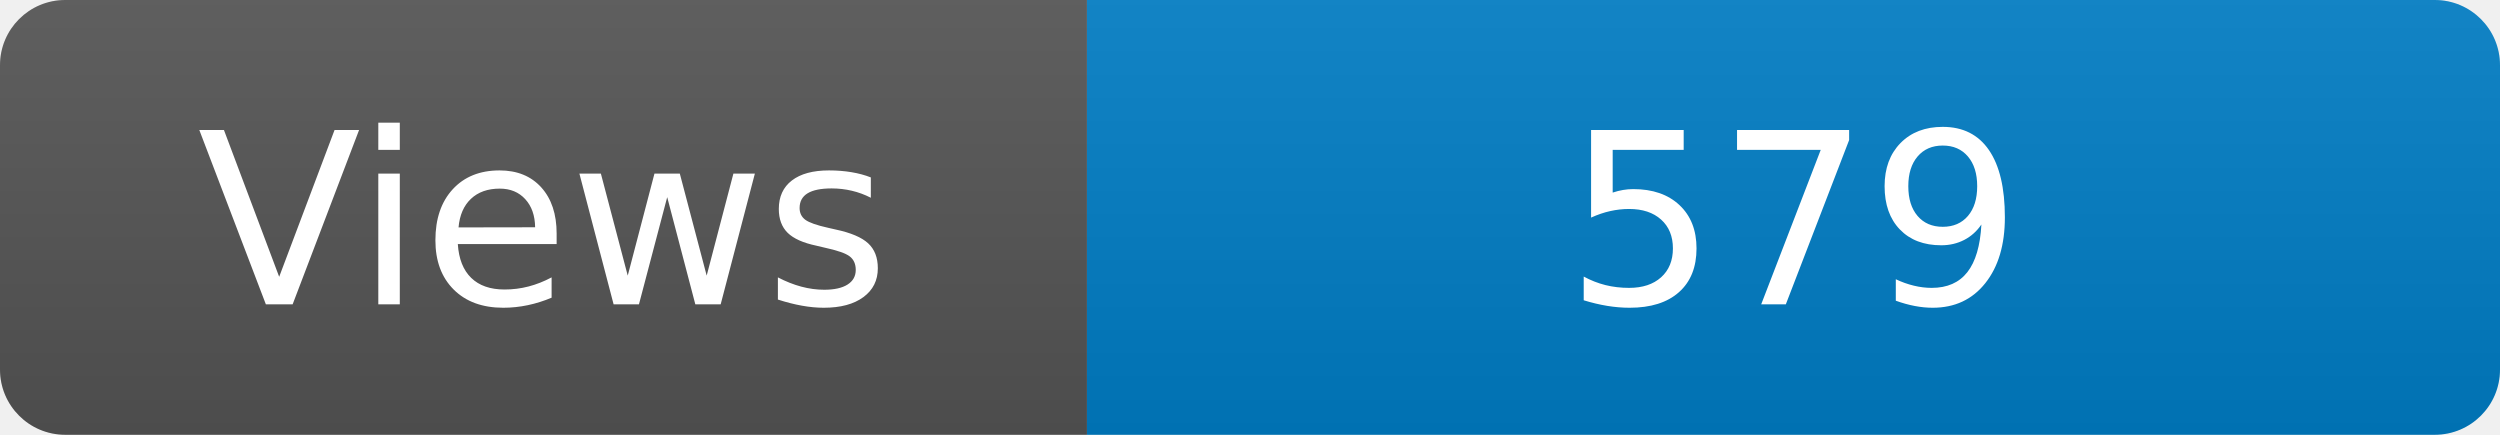
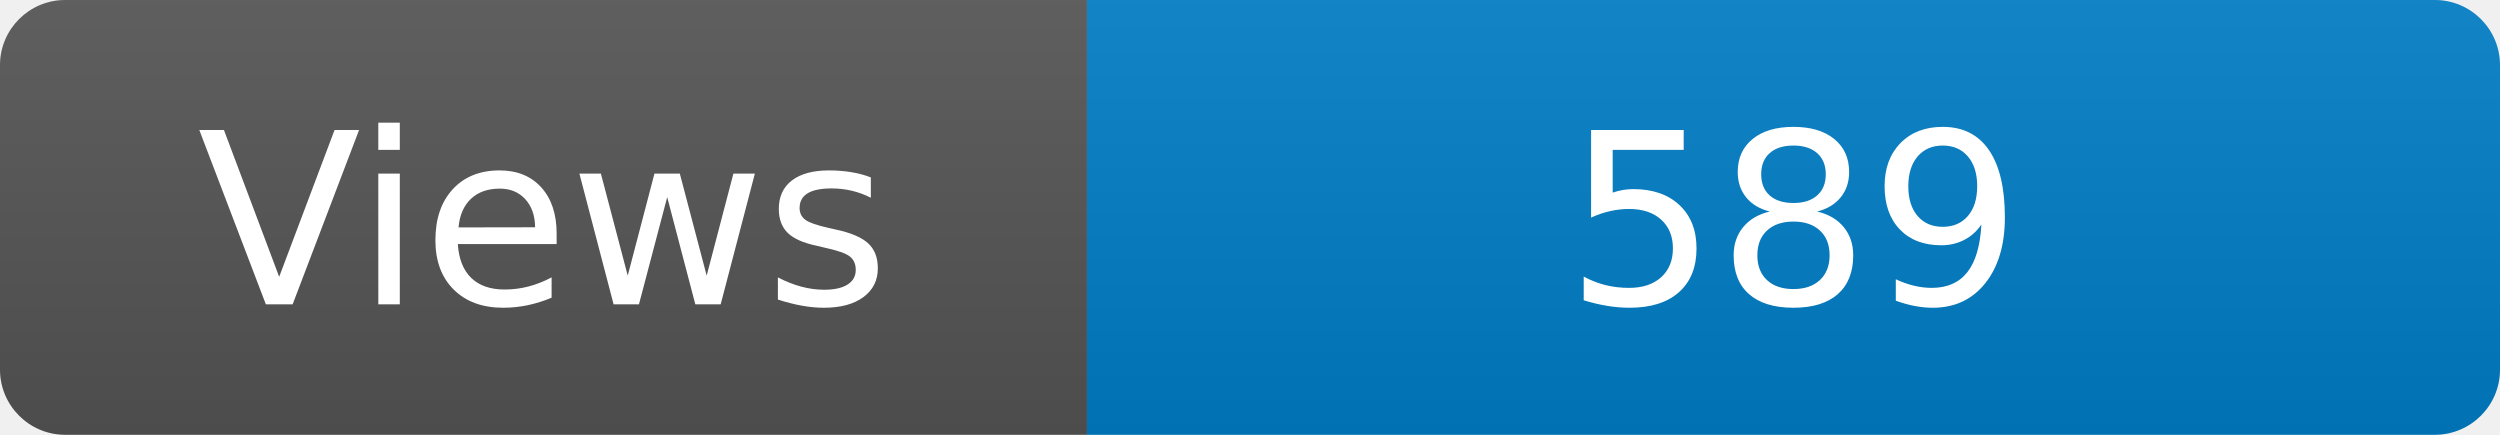
<svg xmlns="http://www.w3.org/2000/svg" width="115" height="20" role="img" aria-label="Maintained?: yes">
  <linearGradient id="s" x2="0" y2="100%">
    <stop offset="0" stop-color="#bbb" stop-opacity=".1" />
    <stop offset="1" stop-opacity=".1" />
  </linearGradient>
  <clipPath id="r">
    <rect width="115" height="20" rx="3" fill="#fff" />
  </clipPath>
  <g clip-path="url(#r)">
    <rect width="50" height="20" fill="#555" />
    <rect x="50" width="160" height="20" fill="#007ec6" />
    <rect width="115" height="20" fill="url(#s)" />
  </g>
  <g fill="#fff" text-anchor="middle" font-family="Verdana,Geneva,DejaVu Sans,sans-serif" font-size="110">
    <text x="250" y="140" transform="scale(.1)" fill="#fff">Views</text>
-     <text x="825" y="140" transform="scale(.1)" fill="#fff">579</text>
+     <text x="825" y="140" transform="scale(.1)" fill="#fff">589</text>
  </g>
</svg>
